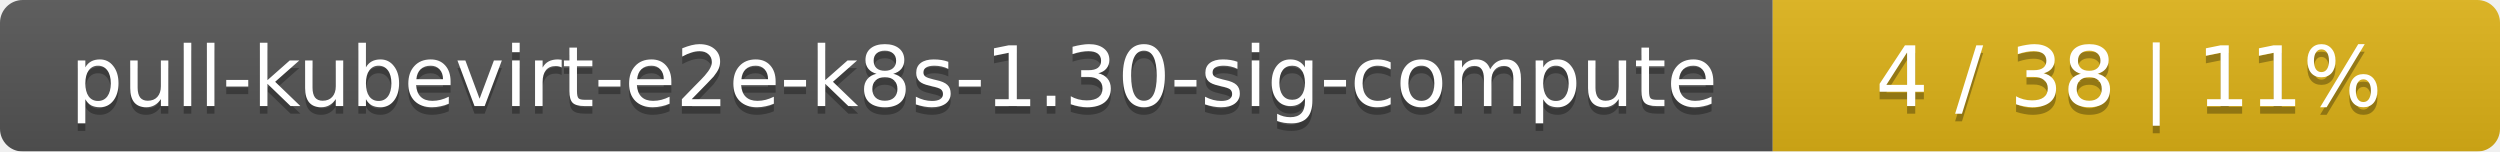
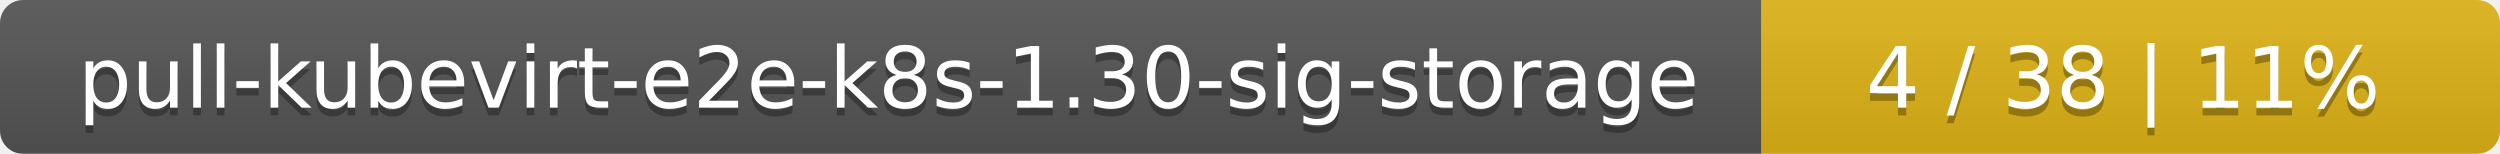
- <svg xmlns="http://www.w3.org/2000/svg" width="330" height="20">
+ <svg xmlns="http://www.w3.org/2000/svg" width="325" height="20">
  <linearGradient id="smooth" x2="0" y2="100%">
    <stop offset="0" stop-color="#bbb" stop-opacity=".1" />
    <stop offset="1" stop-opacity=".1" />
  </linearGradient>
  <mask id="round">
-     <rect width="330" height="20" rx="3" fill="#fff" />
+     <rect width="325" height="20" rx="3" fill="#fff" />
  </mask>
  <g mask="url(#round)">
-     <rect width="234" height="20" fill="#555" />
-     <rect x="234" width="96" height="20" fill="#dfb317" />
-     <rect width="330" height="20" fill="url(#smooth)" />
+     <rect width="229" height="20" fill="#555" />
+     <rect x="229" width="96" height="20" fill="#dfb317" />
+     <rect width="325" height="20" fill="url(#smooth)" />
  </g>
  <g fill="#fff" text-anchor="middle" font-family="DejaVu Sans,Verdana,Geneva,sans-serif" font-size="11">
-     <text x="118" y="15" fill="#010101" fill-opacity=".3">pull-kubevirt-e2e-k8s-1.30-sig-compute</text>
-     <text x="118" y="14">pull-kubevirt-e2e-k8s-1.30-sig-compute</text>
-     <text x="281" y="15" fill="#010101" fill-opacity=".3">4 / 38    |    11%</text>
-     <text x="281" y="14">4 / 38    |    11%</text>
+     <text x="115.5" y="15" fill="#010101" fill-opacity=".3">pull-kubevirt-e2e-k8s-1.30-sig-storage</text>
+     <text x="115.5" y="14">pull-kubevirt-e2e-k8s-1.30-sig-storage</text>
+     <text x="276" y="15" fill="#010101" fill-opacity=".3">4 / 38    |    11%</text>
+     <text x="276" y="14">4 / 38    |    11%</text>
  </g>
</svg>
